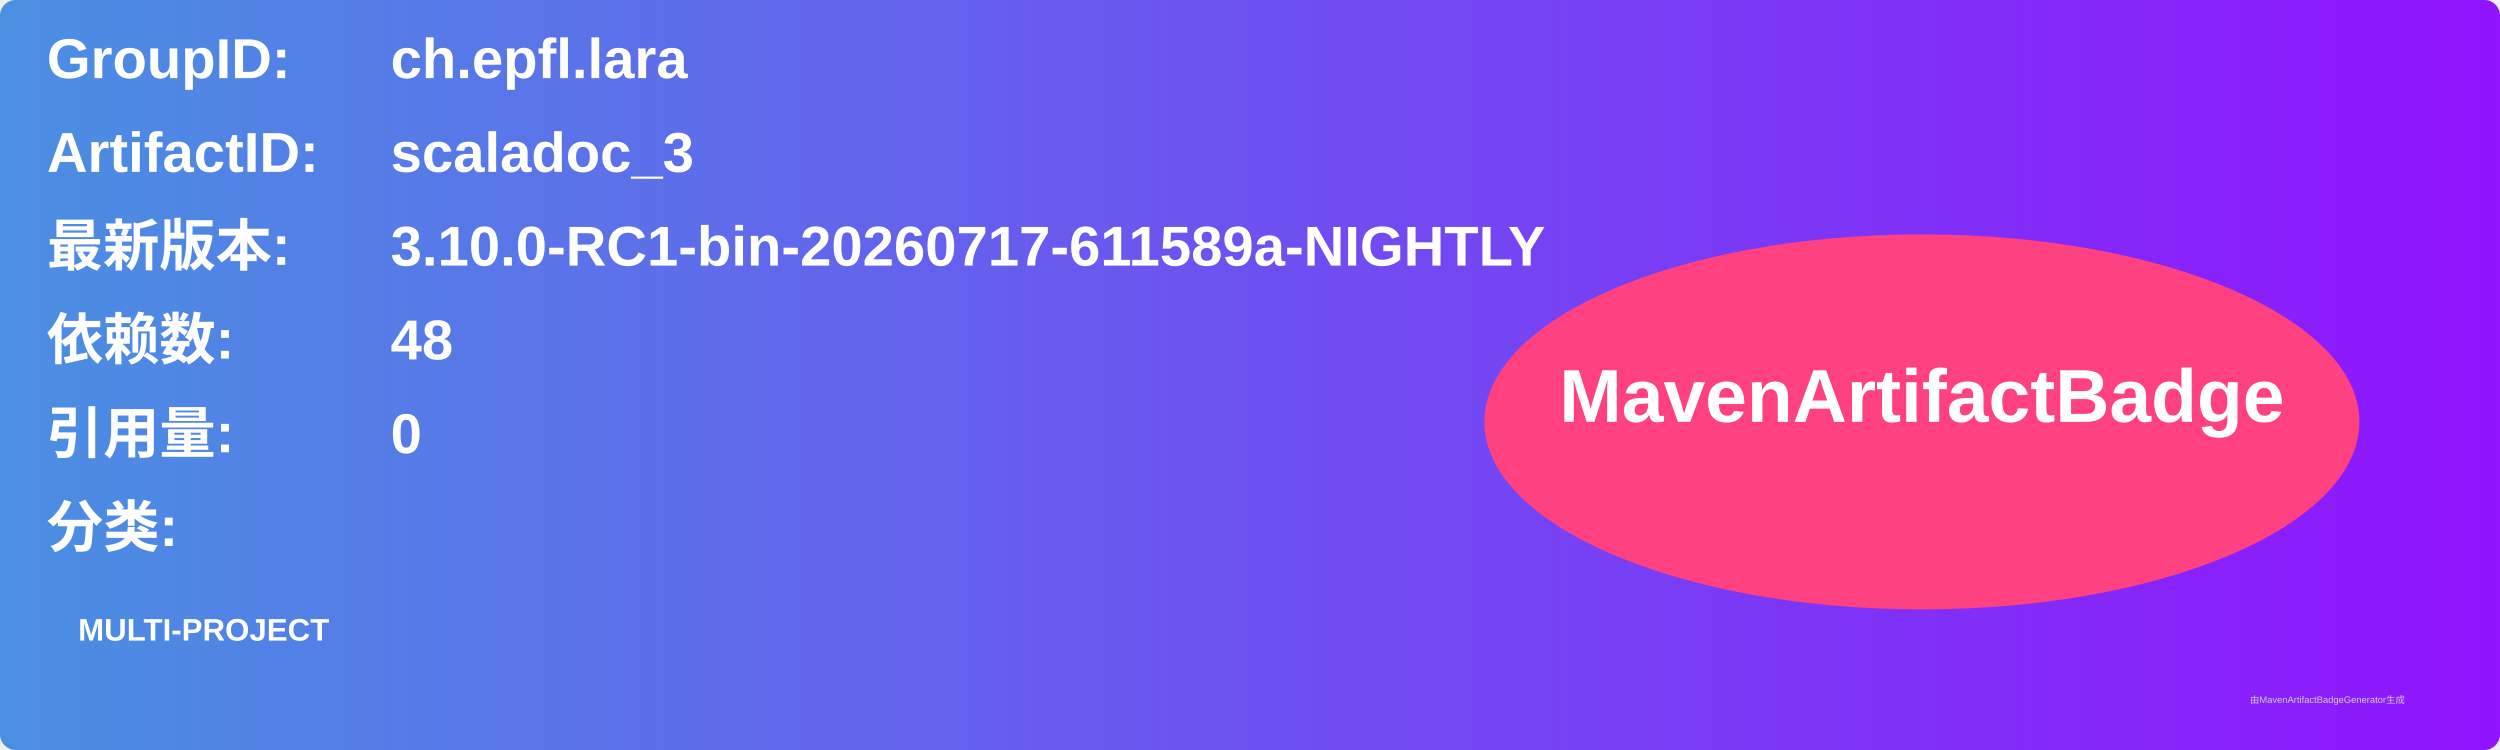
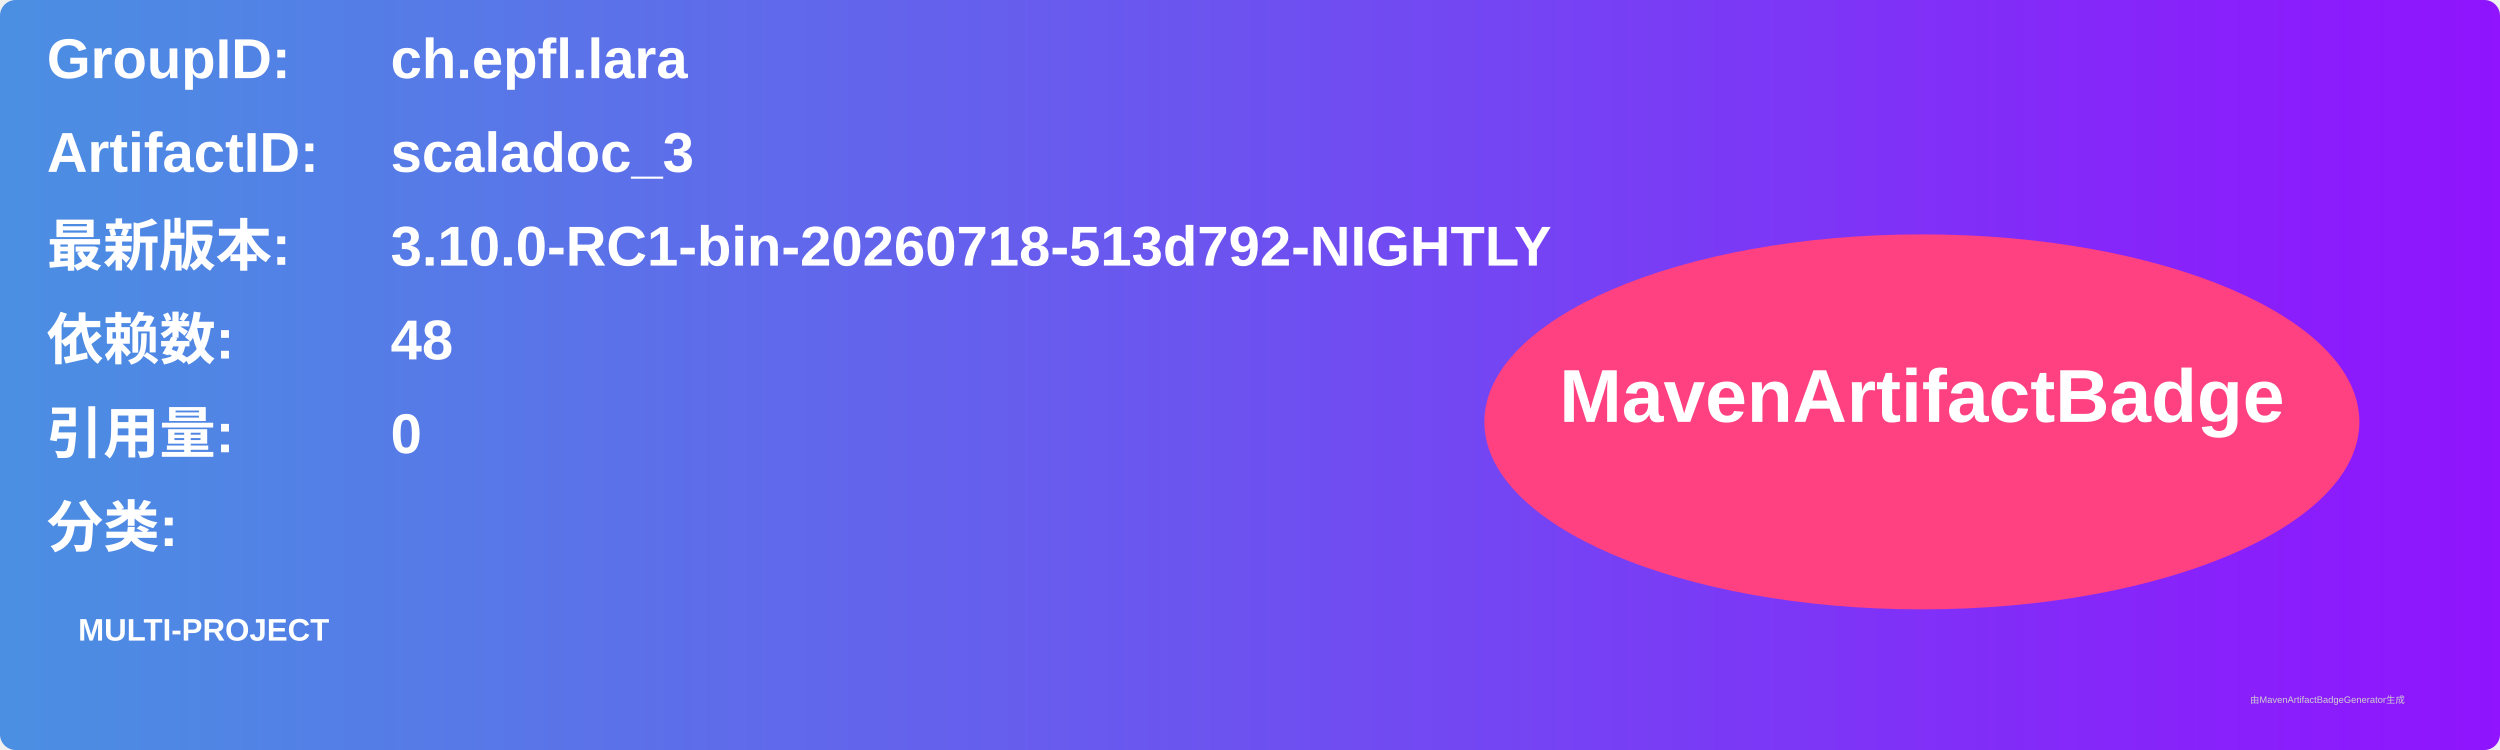
<svg xmlns="http://www.w3.org/2000/svg" width="800" height="240" viewBox="0 0 800 240">
  <linearGradient id="grad" x1="0%" y1="0%" x2="100%" y2="0%">
    <stop offset="0%" stop-color="#4a90e2" />
    <stop offset="100%" stop-color="#9013fe" />
  </linearGradient>
  <rect width="100%" height="100%" rx="5" ry="5" fill="url(#grad)" />
  <g transform="translate(15, 15)">
    <text x="0" y="10" font-family="Arial" font-size="18" fill="white" font-weight="bold" width="260">GroupID:</text>
    <text x="110" y="10" font-family="Arial" font-size="18" fill="white" font-weight="bold" width="460">ch.epfl.lara</text>
    <text x="0" y="40" font-family="Arial" font-size="18" fill="white" font-weight="bold" width="260">ArtifactID:</text>
    <text x="110" y="40" font-family="Arial" font-size="18" fill="white" font-weight="bold" width="460">scaladoc_3</text>
    <text x="0" y="70" font-family="Arial" font-size="18" fill="white" font-weight="bold">最新版本:</text>
    <text x="110" y="70" font-family="Arial" font-size="18" fill="white" font-weight="bold">
-       <tspan font-weight="bold">3.10.0-RC1-bin-20260717-611589a-NIGHTLY</tspan>
+       <tspan font-weight="bold">3.10.0-RC1-bin-20260718-513d792-NIGHTLY</tspan>
    </text>
    <text x="0" y="100" font-family="Arial" font-size="18" fill="white" font-weight="bold">依赖数: </text>
    <text x="110" y="100" font-family="Arial" font-size="18" fill="white">
      <tspan font-weight="bold">48</tspan>
    </text>
    <text x="0" y="130" font-family="Arial" font-size="18" fill="white" font-weight="bold">引用量: </text>
    <text x="110" y="130" font-family="Arial" font-size="18" fill="white">
      <tspan font-weight="bold">0</tspan>
    </text>
    <text x="0" y="160" font-family="Arial" font-size="18" fill="white" font-weight="bold">分类:</text>
    <text x="10" y="190" font-family="Arial" font-size="10" fill="white">
      <tspan font-weight="bold">MULTI-PROJECT</tspan>
    </text>
    <ellipse cx="600" cy="120" rx="140" ry="60" fill="#ff4081" />
    <text x="600" y="120" text-anchor="middle" font-family="Arial" font-size="24" fill="white" font-weight="bold">MavenArtifactBadge</text>
  </g>
  <text x="720" y="225" font-family="Arial" font-size="3" fill="#d0d0d0">由MavenArtifactBadgeGenerator生成</text>
</svg>
